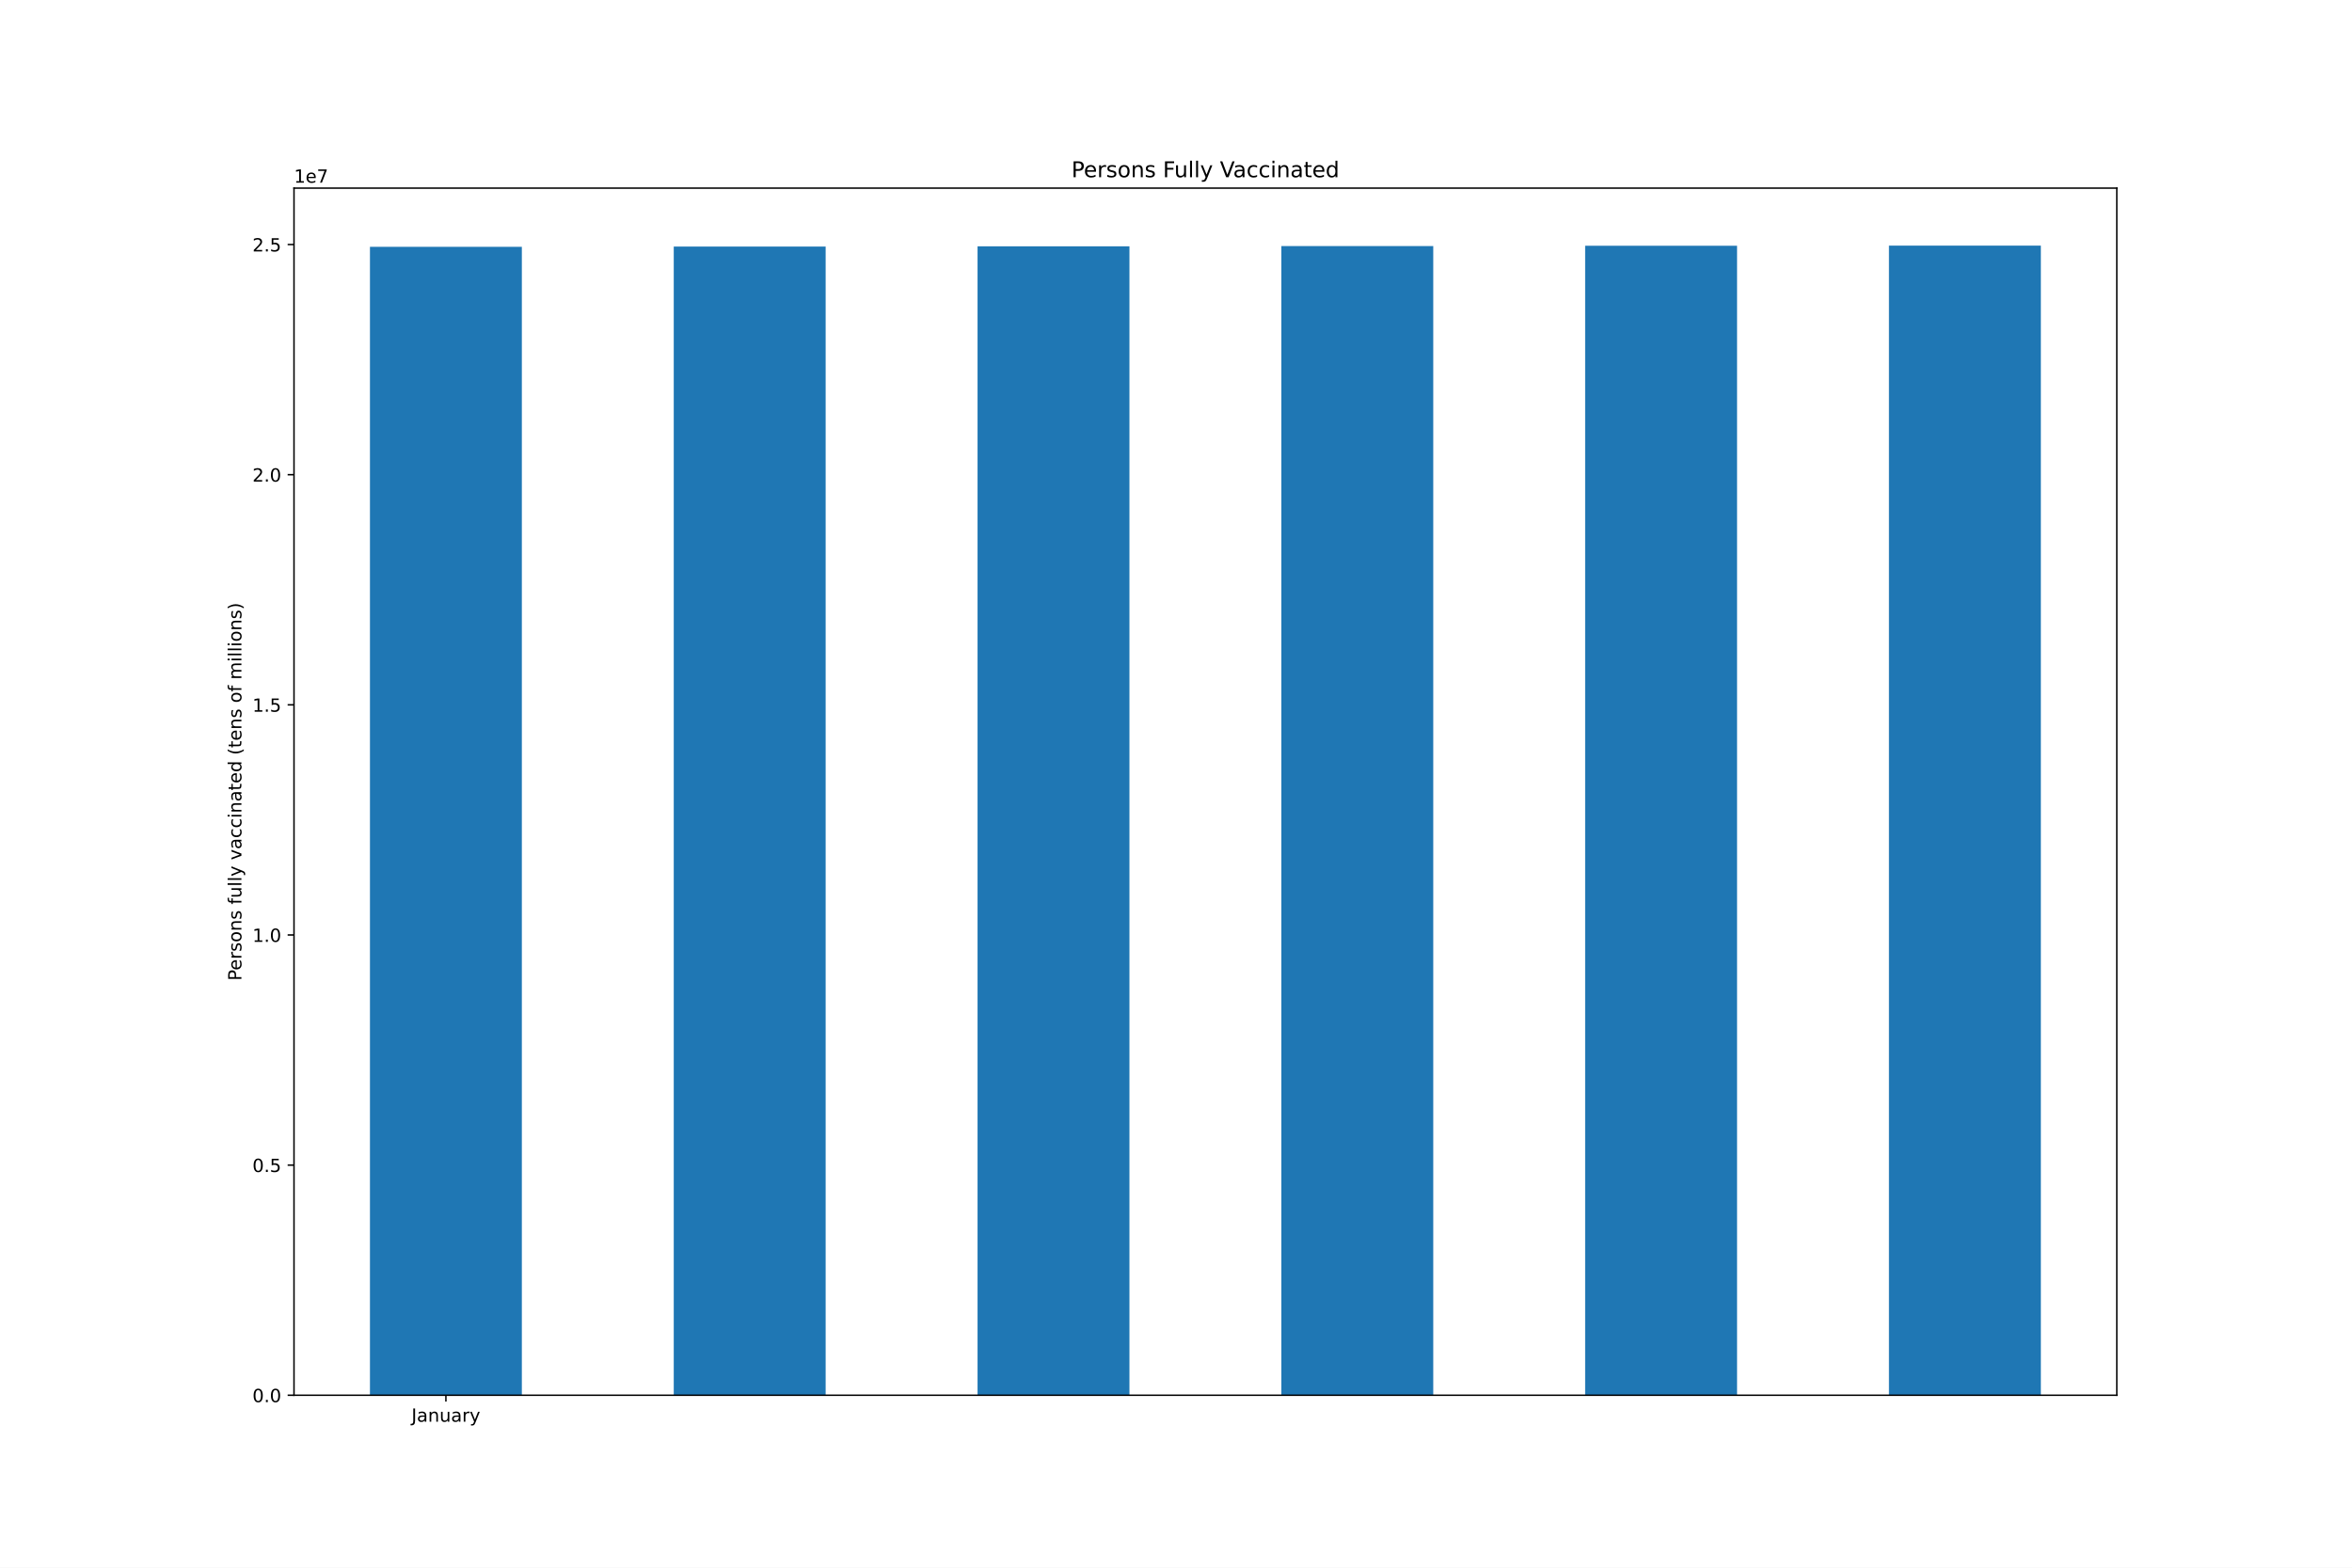
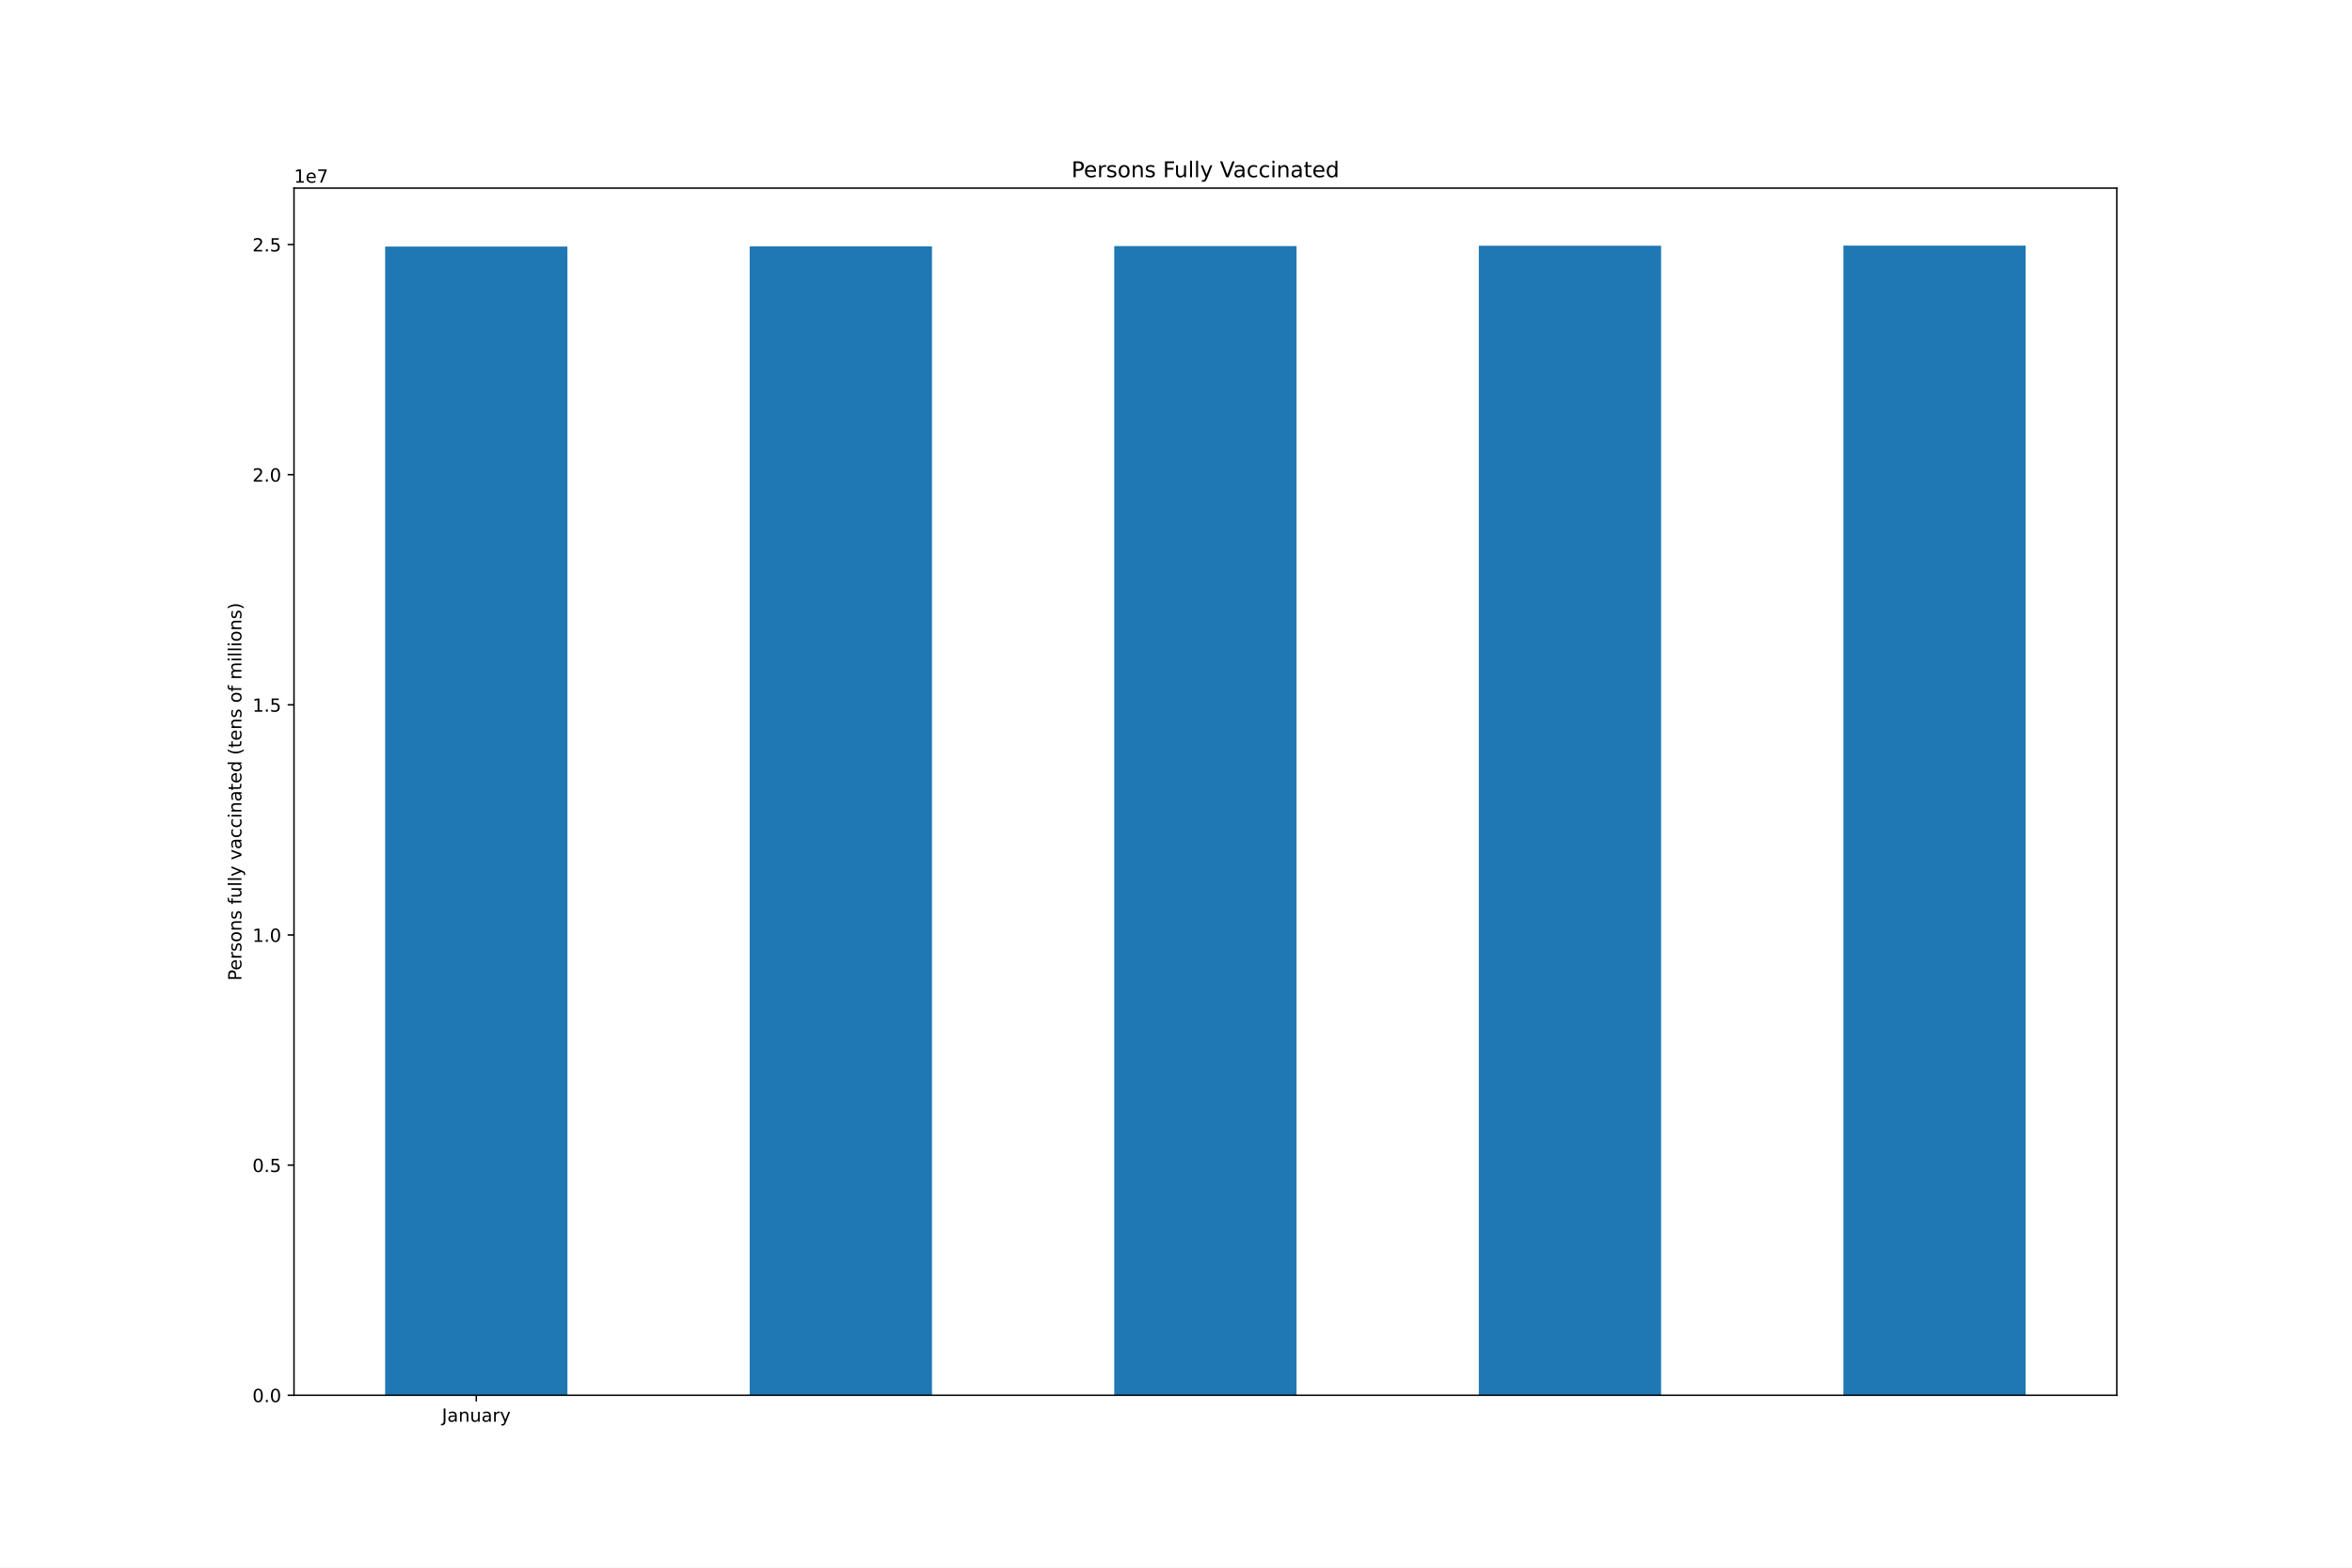
<svg xmlns="http://www.w3.org/2000/svg" xmlns:xlink="http://www.w3.org/1999/xlink" height="864pt" version="1.1" viewBox="0 0 1296 864" width="1296pt">
  <defs>
    <style type="text/css">*{stroke-linecap:butt;stroke-linejoin:round;}</style>
  </defs>
  <g id="figure_1">
    <g id="patch_1">
      <path d="M 0 864  L 1296 864  L 1296 0  L 0 0  z " style="fill:#ffffff;" />
    </g>
    <g id="axes_1">
      <g id="patch_2">
        <path d="M 162 768.96  L 1166.4 768.96  L 1166.4 103.68  L 162 103.68  z " style="fill:#ffffff;" />
      </g>
      <g id="patch_3">
-         <path clip-path="url(#p6dc6e0af31)" d="M 203.85 768.96  L 287.55 768.96  L 287.55 136.041  L 203.85 136.041  z " style="fill:#1f77b4;" />
+         <path clip-path="url(#p6f024f10fe)" d="M 212.22 768.96  L 312.66 768.96  L 312.66 135.888  L 212.22 135.888  z " style="fill:#1f77b4;" />
      </g>
      <g id="patch_4">
-         <path clip-path="url(#p6dc6e0af31)" d="M 371.25 768.96  L 454.95 768.96  L 454.95 135.888  L 371.25 135.888  z " style="fill:#1f77b4;" />
+         <path clip-path="url(#p6f024f10fe)" d="M 413.1 768.96  L 513.54 768.96  L 513.54 135.746  L 413.1 135.746  z " style="fill:#1f77b4;" />
      </g>
      <g id="patch_5">
-         <path clip-path="url(#p6dc6e0af31)" d="M 538.65 768.96  L 622.35 768.96  L 622.35 135.746  L 538.65 135.746  z " style="fill:#1f77b4;" />
+         <path clip-path="url(#p6f024f10fe)" d="M 613.98 768.96  L 714.42 768.96  L 714.42 135.611  L 613.98 135.611  z " style="fill:#1f77b4;" />
      </g>
      <g id="patch_6">
-         <path clip-path="url(#p6dc6e0af31)" d="M 706.05 768.96  L 789.75 768.96  L 789.75 135.611  L 706.05 135.611  z " style="fill:#1f77b4;" />
+         <path clip-path="url(#p6f024f10fe)" d="M 814.86 768.96  L 915.3 768.96  L 915.3 135.428  L 814.86 135.428  z " style="fill:#1f77b4;" />
      </g>
      <g id="patch_7">
-         <path clip-path="url(#p6dc6e0af31)" d="M 873.45 768.96  L 957.15 768.96  L 957.15 135.428  L 873.45 135.428  z " style="fill:#1f77b4;" />
-       </g>
-       <g id="patch_8">
-         <path clip-path="url(#p6dc6e0af31)" d="M 1040.85 768.96  L 1124.55 768.96  L 1124.55 135.36  L 1040.85 135.36  z " style="fill:#1f77b4;" />
+         <path clip-path="url(#p6f024f10fe)" d="M 1015.74 768.96  L 1116.18 768.96  L 1116.18 135.36  L 1015.74 135.36  z " style="fill:#1f77b4;" />
      </g>
      <g id="matplotlib.axis_1">
        <g id="xtick_1">
          <g id="line2d_1">
            <defs>
-               <path d="M 0 0  L 0 3.5  " id="m1ac40d47c0" style="stroke:#000000;stroke-width:0.8;" />
-             </defs>
-             <g>
-               <use style="stroke:#000000;stroke-width:0.8;" x="245.7" xlink:href="#m1ac40d47c0" y="768.96" />
+               <path d="M 0 0  L 0 3.5  " id="me36e9501b9" style="stroke:#000000;stroke-width:0.8;" />
+             </defs>
+             <g>
+               <use style="stroke:#000000;stroke-width:0.8;" x="262.44" xlink:href="#me36e9501b9" y="768.96" />
            </g>
          </g>
          <g id="text_1">
-             <g transform="translate(226.7445 783.5584)scale(0.1 -0.1)">
+             <g transform="translate(243.4845 783.5584)scale(0.1 -0.1)">
              <defs>
                <path d="M 628 4666  L 1259 4666  L 1259 325  Q 1259 -519 939 -900  Q 619 -1281 -91 -1281  L -331 -1281  L -331 -750  L -134 -750  Q 284 -750 456 -515  Q 628 -281 628 325  L 628 4666  z " id="DejaVuSans-4a" transform="scale(0.015625)" />
                <path d="M 2194 1759  Q 1497 1759 1228 1600  Q 959 1441 959 1056  Q 959 750 1161 570  Q 1363 391 1709 391  Q 2188 391 2477 730  Q 2766 1069 2766 1631  L 2766 1759  L 2194 1759  z M 3341 1997  L 3341 0  L 2766 0  L 2766 531  Q 2569 213 2275 61  Q 1981 -91 1556 -91  Q 1019 -91 701 211  Q 384 513 384 1019  Q 384 1609 779 1909  Q 1175 2209 1959 2209  L 2766 2209  L 2766 2266  Q 2766 2663 2505 2880  Q 2244 3097 1772 3097  Q 1472 3097 1187 3025  Q 903 2953 641 2809  L 641 3341  Q 956 3463 1253 3523  Q 1550 3584 1831 3584  Q 2591 3584 2966 3190  Q 3341 2797 3341 1997  z " id="DejaVuSans-61" transform="scale(0.015625)" />
                <path d="M 3513 2113  L 3513 0  L 2938 0  L 2938 2094  Q 2938 2591 2744 2837  Q 2550 3084 2163 3084  Q 1697 3084 1428 2787  Q 1159 2491 1159 1978  L 1159 0  L 581 0  L 581 3500  L 1159 3500  L 1159 2956  Q 1366 3272 1645 3428  Q 1925 3584 2291 3584  Q 2894 3584 3203 3211  Q 3513 2838 3513 2113  z " id="DejaVuSans-6e" transform="scale(0.015625)" />
                <path d="M 544 1381  L 544 3500  L 1119 3500  L 1119 1403  Q 1119 906 1312 657  Q 1506 409 1894 409  Q 2359 409 2629 706  Q 2900 1003 2900 1516  L 2900 3500  L 3475 3500  L 3475 0  L 2900 0  L 2900 538  Q 2691 219 2414 64  Q 2138 -91 1772 -91  Q 1169 -91 856 284  Q 544 659 544 1381  z M 1991 3584  L 1991 3584  z " id="DejaVuSans-75" transform="scale(0.015625)" />
                <path d="M 2631 2963  Q 2534 3019 2420 3045  Q 2306 3072 2169 3072  Q 1681 3072 1420 2755  Q 1159 2438 1159 1844  L 1159 0  L 581 0  L 581 3500  L 1159 3500  L 1159 2956  Q 1341 3275 1631 3429  Q 1922 3584 2338 3584  Q 2397 3584 2469 3576  Q 2541 3569 2628 3553  L 2631 2963  z " id="DejaVuSans-72" transform="scale(0.015625)" />
                <path d="M 2059 -325  Q 1816 -950 1584 -1140  Q 1353 -1331 966 -1331  L 506 -1331  L 506 -850  L 844 -850  Q 1081 -850 1212 -737  Q 1344 -625 1503 -206  L 1606 56  L 191 3500  L 800 3500  L 1894 763  L 2988 3500  L 3597 3500  L 2059 -325  z " id="DejaVuSans-79" transform="scale(0.015625)" />
              </defs>
              <use xlink:href="#DejaVuSans-4a" />
              <use x="29.492" xlink:href="#DejaVuSans-61" />
              <use x="90.771" xlink:href="#DejaVuSans-6e" />
              <use x="154.15" xlink:href="#DejaVuSans-75" />
              <use x="217.529" xlink:href="#DejaVuSans-61" />
              <use x="278.809" xlink:href="#DejaVuSans-72" />
              <use x="319.922" xlink:href="#DejaVuSans-79" />
            </g>
          </g>
        </g>
      </g>
      <g id="matplotlib.axis_2">
        <g id="ytick_1">
          <g id="line2d_2">
            <defs>
-               <path d="M 0 0  L -3.5 0  " id="m940704c238" style="stroke:#000000;stroke-width:0.8;" />
-             </defs>
-             <g>
-               <use style="stroke:#000000;stroke-width:0.8;" x="162" xlink:href="#m940704c238" y="768.96" />
+               <path d="M 0 0  L -3.5 0  " id="m5218424578" style="stroke:#000000;stroke-width:0.8;" />
+             </defs>
+             <g>
+               <use style="stroke:#000000;stroke-width:0.8;" x="162" xlink:href="#m5218424578" y="768.96" />
            </g>
          </g>
          <g id="text_2">
            <g transform="translate(139.0969 772.7592)scale(0.1 -0.1)">
              <defs>
                <path d="M 2034 4250  Q 1547 4250 1301 3770  Q 1056 3291 1056 2328  Q 1056 1369 1301 889  Q 1547 409 2034 409  Q 2525 409 2770 889  Q 3016 1369 3016 2328  Q 3016 3291 2770 3770  Q 2525 4250 2034 4250  z M 2034 4750  Q 2819 4750 3233 4129  Q 3647 3509 3647 2328  Q 3647 1150 3233 529  Q 2819 -91 2034 -91  Q 1250 -91 836 529  Q 422 1150 422 2328  Q 422 3509 836 4129  Q 1250 4750 2034 4750  z " id="DejaVuSans-30" transform="scale(0.015625)" />
                <path d="M 684 794  L 1344 794  L 1344 0  L 684 0  L 684 794  z " id="DejaVuSans-2e" transform="scale(0.015625)" />
              </defs>
              <use xlink:href="#DejaVuSans-30" />
              <use x="63.623" xlink:href="#DejaVuSans-2e" />
              <use x="95.41" xlink:href="#DejaVuSans-30" />
            </g>
          </g>
        </g>
        <g id="ytick_2">
          <g id="line2d_3">
            <g>
-               <use style="stroke:#000000;stroke-width:0.8;" x="162" xlink:href="#m940704c238" y="642.124" />
+               <use style="stroke:#000000;stroke-width:0.8;" x="162" xlink:href="#m5218424578" y="642.124" />
            </g>
          </g>
          <g id="text_3">
            <g transform="translate(139.0969 645.9232)scale(0.1 -0.1)">
              <defs>
                <path d="M 691 4666  L 3169 4666  L 3169 4134  L 1269 4134  L 1269 2991  Q 1406 3038 1543 3061  Q 1681 3084 1819 3084  Q 2600 3084 3056 2656  Q 3513 2228 3513 1497  Q 3513 744 3044 326  Q 2575 -91 1722 -91  Q 1428 -91 1123 -41  Q 819 9 494 109  L 494 744  Q 775 591 1075 516  Q 1375 441 1709 441  Q 2250 441 2565 725  Q 2881 1009 2881 1497  Q 2881 1984 2565 2268  Q 2250 2553 1709 2553  Q 1456 2553 1204 2497  Q 953 2441 691 2322  L 691 4666  z " id="DejaVuSans-35" transform="scale(0.015625)" />
              </defs>
              <use xlink:href="#DejaVuSans-30" />
              <use x="63.623" xlink:href="#DejaVuSans-2e" />
              <use x="95.41" xlink:href="#DejaVuSans-35" />
            </g>
          </g>
        </g>
        <g id="ytick_3">
          <g id="line2d_4">
            <g>
-               <use style="stroke:#000000;stroke-width:0.8;" x="162" xlink:href="#m940704c238" y="515.288" />
+               <use style="stroke:#000000;stroke-width:0.8;" x="162" xlink:href="#m5218424578" y="515.288" />
            </g>
          </g>
          <g id="text_4">
            <g transform="translate(139.0969 519.0872)scale(0.1 -0.1)">
              <defs>
                <path d="M 794 531  L 1825 531  L 1825 4091  L 703 3866  L 703 4441  L 1819 4666  L 2450 4666  L 2450 531  L 3481 531  L 3481 0  L 794 0  L 794 531  z " id="DejaVuSans-31" transform="scale(0.015625)" />
              </defs>
              <use xlink:href="#DejaVuSans-31" />
              <use x="63.623" xlink:href="#DejaVuSans-2e" />
              <use x="95.41" xlink:href="#DejaVuSans-30" />
            </g>
          </g>
        </g>
        <g id="ytick_4">
          <g id="line2d_5">
            <g>
-               <use style="stroke:#000000;stroke-width:0.8;" x="162" xlink:href="#m940704c238" y="388.452" />
+               <use style="stroke:#000000;stroke-width:0.8;" x="162" xlink:href="#m5218424578" y="388.452" />
            </g>
          </g>
          <g id="text_5">
            <g transform="translate(139.0969 392.2512)scale(0.1 -0.1)">
              <use xlink:href="#DejaVuSans-31" />
              <use x="63.623" xlink:href="#DejaVuSans-2e" />
              <use x="95.41" xlink:href="#DejaVuSans-35" />
            </g>
          </g>
        </g>
        <g id="ytick_5">
          <g id="line2d_6">
            <g>
-               <use style="stroke:#000000;stroke-width:0.8;" x="162" xlink:href="#m940704c238" y="261.616" />
+               <use style="stroke:#000000;stroke-width:0.8;" x="162" xlink:href="#m5218424578" y="261.616" />
            </g>
          </g>
          <g id="text_6">
            <g transform="translate(139.0969 265.4152)scale(0.1 -0.1)">
              <defs>
                <path d="M 1228 531  L 3431 531  L 3431 0  L 469 0  L 469 531  Q 828 903 1448 1529  Q 2069 2156 2228 2338  Q 2531 2678 2651 2914  Q 2772 3150 2772 3378  Q 2772 3750 2511 3984  Q 2250 4219 1831 4219  Q 1534 4219 1204 4116  Q 875 4013 500 3803  L 500 4441  Q 881 4594 1212 4672  Q 1544 4750 1819 4750  Q 2544 4750 2975 4387  Q 3406 4025 3406 3419  Q 3406 3131 3298 2873  Q 3191 2616 2906 2266  Q 2828 2175 2409 1742  Q 1991 1309 1228 531  z " id="DejaVuSans-32" transform="scale(0.015625)" />
              </defs>
              <use xlink:href="#DejaVuSans-32" />
              <use x="63.623" xlink:href="#DejaVuSans-2e" />
              <use x="95.41" xlink:href="#DejaVuSans-30" />
            </g>
          </g>
        </g>
        <g id="ytick_6">
          <g id="line2d_7">
            <g>
-               <use style="stroke:#000000;stroke-width:0.8;" x="162" xlink:href="#m940704c238" y="134.78" />
+               <use style="stroke:#000000;stroke-width:0.8;" x="162" xlink:href="#m5218424578" y="134.78" />
            </g>
          </g>
          <g id="text_7">
            <g transform="translate(139.0969 138.5792)scale(0.1 -0.1)">
              <use xlink:href="#DejaVuSans-32" />
              <use x="63.623" xlink:href="#DejaVuSans-2e" />
              <use x="95.41" xlink:href="#DejaVuSans-35" />
            </g>
          </g>
        </g>
        <g id="text_8">
          <g transform="translate(133.0172 540.4802)rotate(-90)scale(0.1 -0.1)">
            <defs>
              <path d="M 1259 4147  L 1259 2394  L 2053 2394  Q 2494 2394 2734 2622  Q 2975 2850 2975 3272  Q 2975 3691 2734 3919  Q 2494 4147 2053 4147  L 1259 4147  z M 628 4666  L 2053 4666  Q 2838 4666 3239 4311  Q 3641 3956 3641 3272  Q 3641 2581 3239 2228  Q 2838 1875 2053 1875  L 1259 1875  L 1259 0  L 628 0  L 628 4666  z " id="DejaVuSans-50" transform="scale(0.015625)" />
              <path d="M 3597 1894  L 3597 1613  L 953 1613  Q 991 1019 1311 708  Q 1631 397 2203 397  Q 2534 397 2845 478  Q 3156 559 3463 722  L 3463 178  Q 3153 47 2828 -22  Q 2503 -91 2169 -91  Q 1331 -91 842 396  Q 353 884 353 1716  Q 353 2575 817 3079  Q 1281 3584 2069 3584  Q 2775 3584 3186 3129  Q 3597 2675 3597 1894  z M 3022 2063  Q 3016 2534 2758 2815  Q 2500 3097 2075 3097  Q 1594 3097 1305 2825  Q 1016 2553 972 2059  L 3022 2063  z " id="DejaVuSans-65" transform="scale(0.015625)" />
              <path d="M 2834 3397  L 2834 2853  Q 2591 2978 2328 3040  Q 2066 3103 1784 3103  Q 1356 3103 1142 2972  Q 928 2841 928 2578  Q 928 2378 1081 2264  Q 1234 2150 1697 2047  L 1894 2003  Q 2506 1872 2764 1633  Q 3022 1394 3022 966  Q 3022 478 2636 193  Q 2250 -91 1575 -91  Q 1294 -91 989 -36  Q 684 19 347 128  L 347 722  Q 666 556 975 473  Q 1284 391 1588 391  Q 1994 391 2212 530  Q 2431 669 2431 922  Q 2431 1156 2273 1281  Q 2116 1406 1581 1522  L 1381 1569  Q 847 1681 609 1914  Q 372 2147 372 2553  Q 372 3047 722 3315  Q 1072 3584 1716 3584  Q 2034 3584 2315 3537  Q 2597 3491 2834 3397  z " id="DejaVuSans-73" transform="scale(0.015625)" />
              <path d="M 1959 3097  Q 1497 3097 1228 2736  Q 959 2375 959 1747  Q 959 1119 1226 758  Q 1494 397 1959 397  Q 2419 397 2687 759  Q 2956 1122 2956 1747  Q 2956 2369 2687 2733  Q 2419 3097 1959 3097  z M 1959 3584  Q 2709 3584 3137 3096  Q 3566 2609 3566 1747  Q 3566 888 3137 398  Q 2709 -91 1959 -91  Q 1206 -91 779 398  Q 353 888 353 1747  Q 353 2609 779 3096  Q 1206 3584 1959 3584  z " id="DejaVuSans-6f" transform="scale(0.015625)" />
              <path id="DejaVuSans-20" transform="scale(0.015625)" />
              <path d="M 2375 4863  L 2375 4384  L 1825 4384  Q 1516 4384 1395 4259  Q 1275 4134 1275 3809  L 1275 3500  L 2222 3500  L 2222 3053  L 1275 3053  L 1275 0  L 697 0  L 697 3053  L 147 3053  L 147 3500  L 697 3500  L 697 3744  Q 697 4328 969 4595  Q 1241 4863 1831 4863  L 2375 4863  z " id="DejaVuSans-66" transform="scale(0.015625)" />
              <path d="M 603 4863  L 1178 4863  L 1178 0  L 603 0  L 603 4863  z " id="DejaVuSans-6c" transform="scale(0.015625)" />
              <path d="M 191 3500  L 800 3500  L 1894 563  L 2988 3500  L 3597 3500  L 2284 0  L 1503 0  L 191 3500  z " id="DejaVuSans-76" transform="scale(0.015625)" />
              <path d="M 3122 3366  L 3122 2828  Q 2878 2963 2633 3030  Q 2388 3097 2138 3097  Q 1578 3097 1268 2742  Q 959 2388 959 1747  Q 959 1106 1268 751  Q 1578 397 2138 397  Q 2388 397 2633 464  Q 2878 531 3122 666  L 3122 134  Q 2881 22 2623 -34  Q 2366 -91 2075 -91  Q 1284 -91 818 406  Q 353 903 353 1747  Q 353 2603 823 3093  Q 1294 3584 2113 3584  Q 2378 3584 2631 3529  Q 2884 3475 3122 3366  z " id="DejaVuSans-63" transform="scale(0.015625)" />
              <path d="M 603 3500  L 1178 3500  L 1178 0  L 603 0  L 603 3500  z M 603 4863  L 1178 4863  L 1178 4134  L 603 4134  L 603 4863  z " id="DejaVuSans-69" transform="scale(0.015625)" />
              <path d="M 1172 4494  L 1172 3500  L 2356 3500  L 2356 3053  L 1172 3053  L 1172 1153  Q 1172 725 1289 603  Q 1406 481 1766 481  L 2356 481  L 2356 0  L 1766 0  Q 1100 0 847 248  Q 594 497 594 1153  L 594 3053  L 172 3053  L 172 3500  L 594 3500  L 594 4494  L 1172 4494  z " id="DejaVuSans-74" transform="scale(0.015625)" />
              <path d="M 2906 2969  L 2906 4863  L 3481 4863  L 3481 0  L 2906 0  L 2906 525  Q 2725 213 2448 61  Q 2172 -91 1784 -91  Q 1150 -91 751 415  Q 353 922 353 1747  Q 353 2572 751 3078  Q 1150 3584 1784 3584  Q 2172 3584 2448 3432  Q 2725 3281 2906 2969  z M 947 1747  Q 947 1113 1208 752  Q 1469 391 1925 391  Q 2381 391 2643 752  Q 2906 1113 2906 1747  Q 2906 2381 2643 2742  Q 2381 3103 1925 3103  Q 1469 3103 1208 2742  Q 947 2381 947 1747  z " id="DejaVuSans-64" transform="scale(0.015625)" />
              <path d="M 1984 4856  Q 1566 4138 1362 3434  Q 1159 2731 1159 2009  Q 1159 1288 1364 580  Q 1569 -128 1984 -844  L 1484 -844  Q 1016 -109 783 600  Q 550 1309 550 2009  Q 550 2706 781 3412  Q 1013 4119 1484 4856  L 1984 4856  z " id="DejaVuSans-28" transform="scale(0.015625)" />
              <path d="M 3328 2828  Q 3544 3216 3844 3400  Q 4144 3584 4550 3584  Q 5097 3584 5394 3201  Q 5691 2819 5691 2113  L 5691 0  L 5113 0  L 5113 2094  Q 5113 2597 4934 2840  Q 4756 3084 4391 3084  Q 3944 3084 3684 2787  Q 3425 2491 3425 1978  L 3425 0  L 2847 0  L 2847 2094  Q 2847 2600 2669 2842  Q 2491 3084 2119 3084  Q 1678 3084 1418 2786  Q 1159 2488 1159 1978  L 1159 0  L 581 0  L 581 3500  L 1159 3500  L 1159 2956  Q 1356 3278 1631 3431  Q 1906 3584 2284 3584  Q 2666 3584 2933 3390  Q 3200 3197 3328 2828  z " id="DejaVuSans-6d" transform="scale(0.015625)" />
              <path d="M 513 4856  L 1013 4856  Q 1481 4119 1714 3412  Q 1947 2706 1947 2009  Q 1947 1309 1714 600  Q 1481 -109 1013 -844  L 513 -844  Q 928 -128 1133 580  Q 1338 1288 1338 2009  Q 1338 2731 1133 3434  Q 928 4138 513 4856  z " id="DejaVuSans-29" transform="scale(0.015625)" />
            </defs>
            <use xlink:href="#DejaVuSans-50" />
            <use x="56.678" xlink:href="#DejaVuSans-65" />
            <use x="118.201" xlink:href="#DejaVuSans-72" />
            <use x="159.314" xlink:href="#DejaVuSans-73" />
            <use x="211.414" xlink:href="#DejaVuSans-6f" />
            <use x="272.596" xlink:href="#DejaVuSans-6e" />
            <use x="335.975" xlink:href="#DejaVuSans-73" />
            <use x="388.074" xlink:href="#DejaVuSans-20" />
            <use x="419.861" xlink:href="#DejaVuSans-66" />
            <use x="455.066" xlink:href="#DejaVuSans-75" />
            <use x="518.445" xlink:href="#DejaVuSans-6c" />
            <use x="546.229" xlink:href="#DejaVuSans-6c" />
            <use x="574.012" xlink:href="#DejaVuSans-79" />
            <use x="633.191" xlink:href="#DejaVuSans-20" />
            <use x="664.979" xlink:href="#DejaVuSans-76" />
            <use x="724.158" xlink:href="#DejaVuSans-61" />
            <use x="785.438" xlink:href="#DejaVuSans-63" />
            <use x="840.418" xlink:href="#DejaVuSans-63" />
            <use x="895.398" xlink:href="#DejaVuSans-69" />
            <use x="923.182" xlink:href="#DejaVuSans-6e" />
            <use x="986.561" xlink:href="#DejaVuSans-61" />
            <use x="1047.84" xlink:href="#DejaVuSans-74" />
            <use x="1087.049" xlink:href="#DejaVuSans-65" />
            <use x="1148.572" xlink:href="#DejaVuSans-64" />
            <use x="1212.049" xlink:href="#DejaVuSans-20" />
            <use x="1243.836" xlink:href="#DejaVuSans-28" />
            <use x="1282.85" xlink:href="#DejaVuSans-74" />
            <use x="1322.059" xlink:href="#DejaVuSans-65" />
            <use x="1383.582" xlink:href="#DejaVuSans-6e" />
            <use x="1446.961" xlink:href="#DejaVuSans-73" />
            <use x="1499.061" xlink:href="#DejaVuSans-20" />
            <use x="1530.848" xlink:href="#DejaVuSans-6f" />
            <use x="1592.029" xlink:href="#DejaVuSans-66" />
            <use x="1627.234" xlink:href="#DejaVuSans-20" />
            <use x="1659.021" xlink:href="#DejaVuSans-6d" />
            <use x="1756.434" xlink:href="#DejaVuSans-69" />
            <use x="1784.217" xlink:href="#DejaVuSans-6c" />
            <use x="1812" xlink:href="#DejaVuSans-6c" />
            <use x="1839.783" xlink:href="#DejaVuSans-69" />
            <use x="1867.566" xlink:href="#DejaVuSans-6f" />
            <use x="1928.748" xlink:href="#DejaVuSans-6e" />
            <use x="1992.127" xlink:href="#DejaVuSans-73" />
            <use x="2044.227" xlink:href="#DejaVuSans-29" />
          </g>
        </g>
        <g id="text_9">
          <g transform="translate(162 100.68)scale(0.1 -0.1)">
            <defs>
              <path d="M 525 4666  L 3525 4666  L 3525 4397  L 1831 0  L 1172 0  L 2766 4134  L 525 4134  L 525 4666  z " id="DejaVuSans-37" transform="scale(0.015625)" />
            </defs>
            <use xlink:href="#DejaVuSans-31" />
            <use x="63.623" xlink:href="#DejaVuSans-65" />
            <use x="125.146" xlink:href="#DejaVuSans-37" />
          </g>
        </g>
      </g>
+       <g id="patch_8">
+         <path d="M 162 768.96  L 162 103.68  " style="fill:none;stroke:#000000;stroke-linecap:square;stroke-linejoin:miter;stroke-width:0.8;" />
+       </g>
      <g id="patch_9">
-         <path d="M 162 768.96  L 162 103.68  " style="fill:none;stroke:#000000;stroke-linecap:square;stroke-linejoin:miter;stroke-width:0.8;" />
+         <path d="M 1166.4 768.96  L 1166.4 103.68  " style="fill:none;stroke:#000000;stroke-linecap:square;stroke-linejoin:miter;stroke-width:0.8;" />
      </g>
      <g id="patch_10">
-         <path d="M 1166.4 768.96  L 1166.4 103.68  " style="fill:none;stroke:#000000;stroke-linecap:square;stroke-linejoin:miter;stroke-width:0.8;" />
+         <path d="M 162 768.96  L 1166.4 768.96  " style="fill:none;stroke:#000000;stroke-linecap:square;stroke-linejoin:miter;stroke-width:0.8;" />
      </g>
      <g id="patch_11">
-         <path d="M 162 768.96  L 1166.4 768.96  " style="fill:none;stroke:#000000;stroke-linecap:square;stroke-linejoin:miter;stroke-width:0.8;" />
-       </g>
-       <g id="patch_12">
        <path d="M 162 103.68  L 1166.4 103.68  " style="fill:none;stroke:#000000;stroke-linecap:square;stroke-linejoin:miter;stroke-width:0.8;" />
      </g>
      <g id="text_10">
        <g transform="translate(590.3803 97.68)scale(0.12 -0.12)">
          <defs>
            <path d="M 628 4666  L 3309 4666  L 3309 4134  L 1259 4134  L 1259 2759  L 3109 2759  L 3109 2228  L 1259 2228  L 1259 0  L 628 0  L 628 4666  z " id="DejaVuSans-46" transform="scale(0.015625)" />
            <path d="M 1831 0  L 50 4666  L 709 4666  L 2188 738  L 3669 4666  L 4325 4666  L 2547 0  L 1831 0  z " id="DejaVuSans-56" transform="scale(0.015625)" />
          </defs>
          <use xlink:href="#DejaVuSans-50" />
          <use x="56.678" xlink:href="#DejaVuSans-65" />
          <use x="118.201" xlink:href="#DejaVuSans-72" />
          <use x="159.314" xlink:href="#DejaVuSans-73" />
          <use x="211.414" xlink:href="#DejaVuSans-6f" />
          <use x="272.596" xlink:href="#DejaVuSans-6e" />
          <use x="335.975" xlink:href="#DejaVuSans-73" />
          <use x="388.074" xlink:href="#DejaVuSans-20" />
          <use x="419.861" xlink:href="#DejaVuSans-46" />
          <use x="471.881" xlink:href="#DejaVuSans-75" />
          <use x="535.26" xlink:href="#DejaVuSans-6c" />
          <use x="563.043" xlink:href="#DejaVuSans-6c" />
          <use x="590.826" xlink:href="#DejaVuSans-79" />
          <use x="650.006" xlink:href="#DejaVuSans-20" />
          <use x="681.793" xlink:href="#DejaVuSans-56" />
          <use x="742.451" xlink:href="#DejaVuSans-61" />
          <use x="803.73" xlink:href="#DejaVuSans-63" />
          <use x="858.711" xlink:href="#DejaVuSans-63" />
          <use x="913.691" xlink:href="#DejaVuSans-69" />
          <use x="941.475" xlink:href="#DejaVuSans-6e" />
          <use x="1004.854" xlink:href="#DejaVuSans-61" />
          <use x="1066.133" xlink:href="#DejaVuSans-74" />
          <use x="1105.342" xlink:href="#DejaVuSans-65" />
          <use x="1166.865" xlink:href="#DejaVuSans-64" />
        </g>
      </g>
    </g>
  </g>
  <defs>
-     <clipPath id="p6dc6e0af31">
+     <clipPath id="p6f024f10fe">
      <rect height="665.28" width="1004.4" x="162" y="103.68" />
    </clipPath>
  </defs>
</svg>
